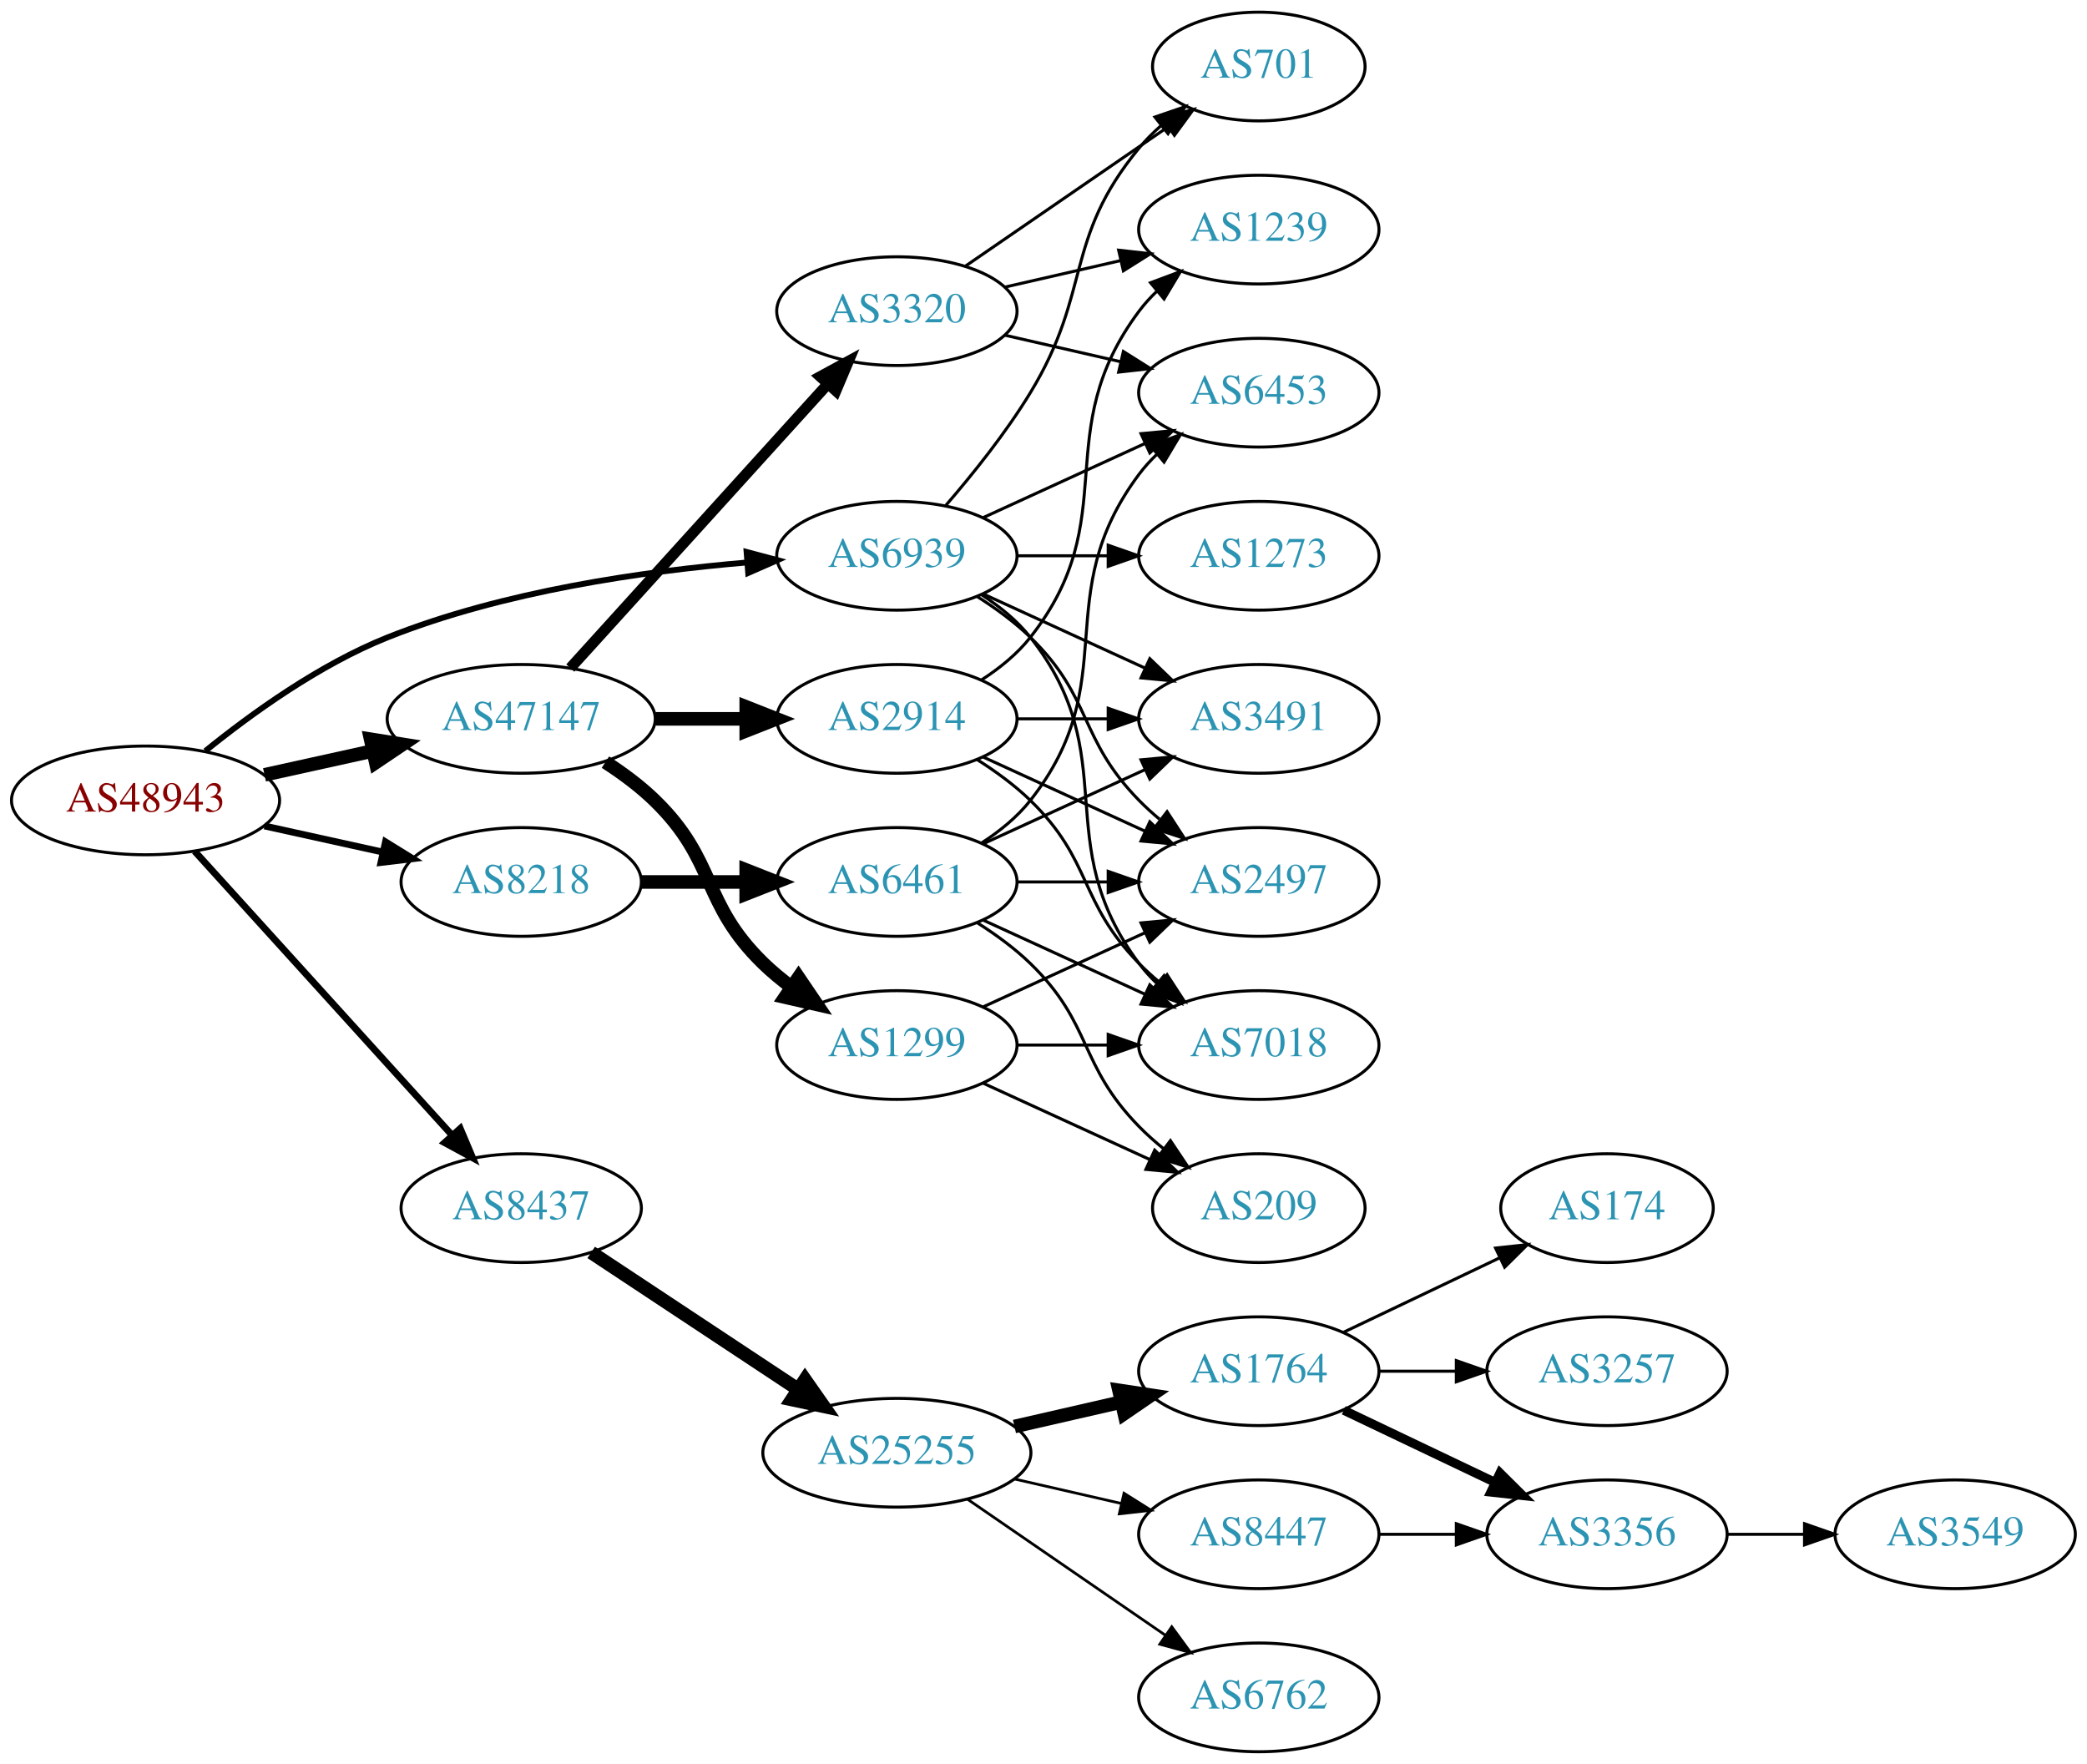
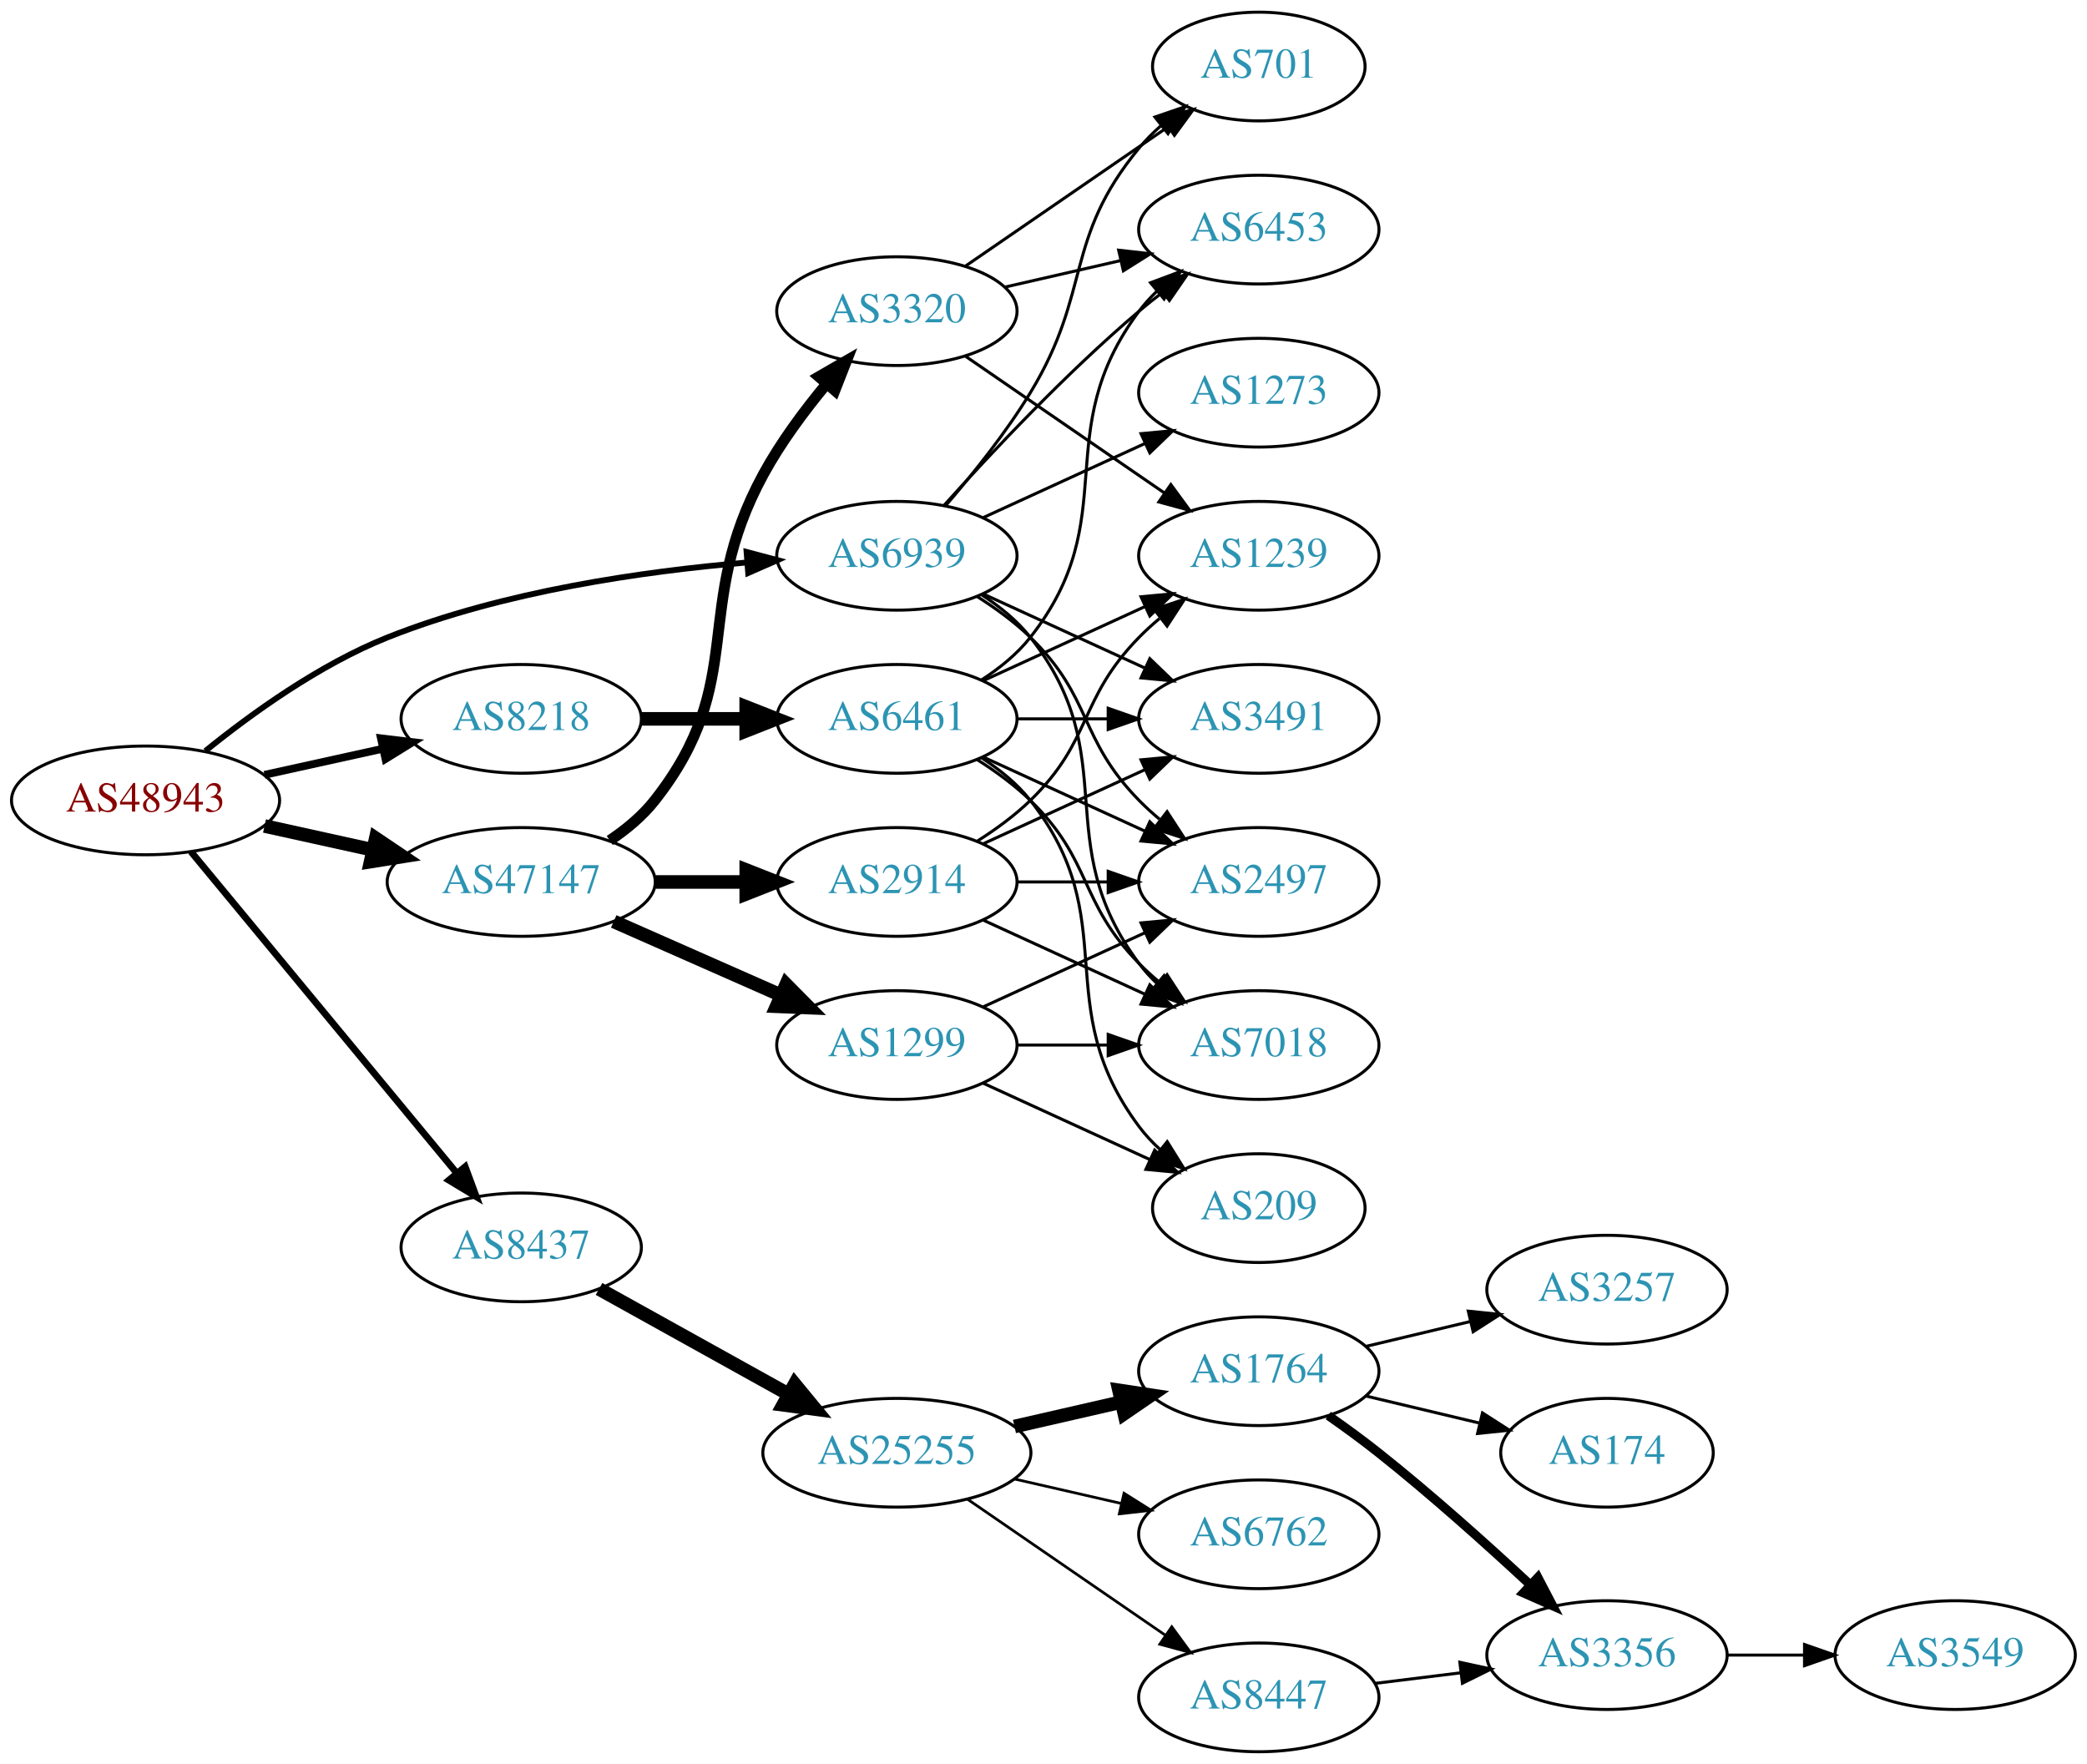
<svg xmlns="http://www.w3.org/2000/svg" xmlns:xlink="http://www.w3.org/1999/xlink" width="691pt" height="584pt" viewBox="0.00 0.00 691.06 584.00">
  <g id="graph0" class="graph" transform="scale(1 1) rotate(0) translate(4 580)">
    <polygon fill="white" stroke="none" points="-4,4 -4,-580 687.055,-580 687.055,4 -4,4" />
    <g id="node1" class="node">
      <g id="a_node1">
        <a xlink:href="/asn/48943" xlink:title="AS48943 ~ KAPPER NETWORK-COMMUNICATIONS GmbH [AT]">
          <ellipse fill="#ffffff" stroke="black" cx="44.196" cy="-315" rx="44.393" ry="18" />
          <text text-anchor="middle" x="44.196" y="-311.3" font-family="Times,serif" font-size="14.00" fill="#880000">AS48943</text>
        </a>
      </g>
    </g>
    <g id="node2" class="node">
      <g id="a_node2">
        <a xlink:href="/asn/8218" xlink:title="AS8218 ~ legacy Neotelecoms [FR]">
-           <ellipse fill="#ffffff" stroke="black" cx="168.588" cy="-288" rx="39.794" ry="18" />
-           <text text-anchor="middle" x="168.588" y="-284.3" font-family="Times,serif" font-size="14.00" fill="#2c94b3">AS8218</text>
+           <ellipse fill="#ffffff" stroke="black" cx="168.588" cy="-342" rx="39.794" ry="18" />
+           <text text-anchor="middle" x="168.588" y="-338.3" font-family="Times,serif" font-size="14.00" fill="#2c94b3">AS8218</text>
        </a>
      </g>
    </g>
    <g id="edge1" class="edge">
-       <path fill="none" stroke="black" stroke-width="2.25" d="M83.586,-306.531C95.977,-303.798 109.824,-300.743 122.644,-297.915" />
-       <polygon fill="black" stroke="black" stroke-width="2.25" points="123.648,-301.278 132.659,-295.705 122.14,-294.442 123.648,-301.278" />
+       <path fill="none" stroke="black" stroke-width="2.571" d="M83.586,-323.469C95.977,-326.202 109.824,-329.257 122.644,-332.085" />
+       <polygon fill="black" stroke="black" stroke-width="2.571" points="122.14,-335.558 132.659,-334.295 123.648,-328.722 122.14,-335.558" />
    </g>
    <g id="node3" class="node">
      <g id="a_node3">
        <a xlink:href="/asn/8437" xlink:title="AS8437 ~ Hutchison Drei Austria GmbH [AT]">
-           <ellipse fill="#ffffff" stroke="black" cx="168.588" cy="-180" rx="39.794" ry="18" />
-           <text text-anchor="middle" x="168.588" y="-176.3" font-family="Times,serif" font-size="14.00" fill="#2c94b3">AS8437</text>
+           <ellipse fill="#ffffff" stroke="black" cx="168.588" cy="-167" rx="39.794" ry="18" />
+           <text text-anchor="middle" x="168.588" y="-163.3" font-family="Times,serif" font-size="14.00" fill="#2c94b3">AS8437</text>
        </a>
      </g>
    </g>
    <g id="edge2" class="edge">
-       <path fill="none" stroke="black" stroke-width="2.25" d="M60.45,-298.175C81.913,-274.501 121.144,-231.229 145.711,-204.13" />
-       <polygon fill="black" stroke="black" stroke-width="2.25" points="148.403,-206.372 152.527,-196.613 143.217,-201.671 148.403,-206.372" />
+       <path fill="none" stroke="black" stroke-width="2.25" d="M59.236,-298.023C80.816,-271.927 122.247,-221.827 147.155,-191.708" />
+       <polygon fill="black" stroke="black" stroke-width="2.25" points="150.036,-193.716 153.712,-183.779 144.642,-189.255 150.036,-193.716" />
    </g>
    <g id="node4" class="node">
      <g id="a_node4">
        <a xlink:href="/asn/47147" xlink:title="AS47147 ~ ANEXIA Internetdienstleistungs GmbH [AT]">
-           <ellipse fill="#ffffff" stroke="black" cx="168.588" cy="-342" rx="44.393" ry="18" />
-           <text text-anchor="middle" x="168.588" y="-338.3" font-family="Times,serif" font-size="14.00" fill="#2c94b3">AS47147</text>
+           <ellipse fill="#ffffff" stroke="black" cx="168.588" cy="-288" rx="44.393" ry="18" />
+           <text text-anchor="middle" x="168.588" y="-284.3" font-family="Times,serif" font-size="14.00" fill="#2c94b3">AS47147</text>
        </a>
      </g>
    </g>
    <g id="edge3" class="edge">
-       <path fill="none" stroke="black" stroke-width="4.5" d="M83.586,-323.469C94.978,-325.982 107.6,-328.767 119.525,-331.397" />
-       <polygon fill="black" stroke="black" stroke-width="4.5" points="118.721,-335.252 129.335,-333.561 120.418,-327.562 118.721,-335.252" />
+       <path fill="none" stroke="black" stroke-width="4.5" d="M83.586,-306.531C94.978,-304.018 107.6,-301.233 119.525,-298.603" />
+       <polygon fill="black" stroke="black" stroke-width="4.5" points="120.418,-302.438 129.335,-296.439 118.721,-294.748 120.418,-302.438" />
    </g>
    <g id="node5" class="node">
      <g id="a_node5">
        <a xlink:href="/asn/6939" xlink:title="AS6939 ~ Hurricane Electric LLC [US]">
          <ellipse fill="#ffffff" stroke="black" cx="292.98" cy="-396" rx="39.794" ry="18" />
          <text text-anchor="middle" x="292.98" y="-392.3" font-family="Times,serif" font-size="14.00" fill="#2c94b3">AS6939</text>
        </a>
      </g>
    </g>
    <g id="edge4" class="edge">
      <path fill="none" stroke="black" stroke-width="1.929" d="M63.994,-331.362C79.236,-343.709 101.821,-360.009 124.392,-369 162.602,-384.221 208.958,-390.871 243.223,-393.771" />
      <polygon fill="black" stroke="black" stroke-width="1.929" points="243.208,-397.28 253.446,-394.556 243.744,-390.3 243.208,-397.28" />
    </g>
    <g id="node6" class="node">
      <g id="a_node6">
        <a xlink:href="/asn/6461" xlink:title="AS6461 ~ Zayo Bandwidth [US]">
-           <ellipse fill="#ffffff" stroke="black" cx="292.98" cy="-288" rx="39.794" ry="18" />
-           <text text-anchor="middle" x="292.98" y="-284.3" font-family="Times,serif" font-size="14.00" fill="#2c94b3">AS6461</text>
+           <ellipse fill="#ffffff" stroke="black" cx="292.98" cy="-342" rx="39.794" ry="18" />
+           <text text-anchor="middle" x="292.98" y="-338.3" font-family="Times,serif" font-size="14.00" fill="#2c94b3">AS6461</text>
        </a>
      </g>
    </g>
    <g id="edge5" class="edge">
-       <path fill="none" stroke="black" stroke-width="4.5" d="M208.314,-288C219.252,-288 231.303,-288 242.769,-288" />
-       <polygon fill="black" stroke="black" stroke-width="4.5" points="243.087,-291.938 253.087,-288 243.087,-284.063 243.087,-291.938" />
-     </g>
-     <g id="node12" class="node">
-       <g id="a_node12">
+       <path fill="none" stroke="black" stroke-width="4.5" d="M208.314,-342C219.252,-342 231.303,-342 242.769,-342" />
+       <polygon fill="black" stroke="black" stroke-width="4.5" points="243.087,-345.938 253.087,-342 243.087,-338.063 243.087,-345.938" />
+     </g>
+     <g id="node13" class="node">
+       <g id="a_node13">
        <a xlink:href="/asn/25255" xlink:title="AS25255 ~ ==&gt; TELE2 AUSTRIA &lt;== [AT]">
          <ellipse fill="#ffffff" stroke="black" cx="292.98" cy="-99" rx="44.393" ry="18" />
          <text text-anchor="middle" x="292.98" y="-95.3" font-family="Times,serif" font-size="14.00" fill="#2c94b3">AS25255</text>
        </a>
      </g>
    </g>
-     <g id="edge11" class="edge">
-       <path fill="none" stroke="black" stroke-width="4.5" d="M191.753,-165.332C210.885,-152.67 238.753,-134.226 260.249,-120" />
-       <polygon fill="black" stroke="black" stroke-width="4.5" points="262.566,-123.188 268.732,-114.386 258.22,-116.621 262.566,-123.188" />
-     </g>
-     <g id="node20" class="node">
-       <g id="a_node20">
+     <g id="edge12" class="edge">
+       <path fill="none" stroke="black" stroke-width="4.5" d="M194.356,-153.239C212.407,-143.21 237.106,-129.488 257.144,-118.355" />
+       <polygon fill="black" stroke="black" stroke-width="4.5" points="259.153,-121.743 265.982,-113.444 255.328,-114.859 259.153,-121.743" />
+     </g>
+     <g id="node21" class="node">
+       <g id="a_node21">
+         <a xlink:href="/asn/2914" xlink:title="AS2914 ~ NTT America, Inc. [US]">
+           <ellipse fill="#ffffff" stroke="black" cx="292.98" cy="-288" rx="39.794" ry="18" />
+           <text text-anchor="middle" x="292.98" y="-284.3" font-family="Times,serif" font-size="14.00" fill="#2c94b3">AS2914</text>
+         </a>
+       </g>
+     </g>
+     <g id="edge21" class="edge">
+       <path fill="none" stroke="black" stroke-width="4.5" d="M213.084,-288C222.773,-288 233.11,-288 243.002,-288" />
+       <polygon fill="black" stroke="black" stroke-width="4.5" points="243.105,-291.938 253.105,-288 243.105,-284.063 243.105,-291.938" />
+     </g>
+     <g id="node22" class="node">
+       <g id="a_node22">
        <a xlink:href="/asn/3320" xlink:title="AS3320 ~ DTAG [DE]">
          <ellipse fill="#ffffff" stroke="black" cx="292.98" cy="-477" rx="39.794" ry="18" />
          <text text-anchor="middle" x="292.98" y="-473.3" font-family="Times,serif" font-size="14.00" fill="#2c94b3">AS3320</text>
        </a>
      </g>
    </g>
-     <g id="edge20" class="edge">
-       <path fill="none" stroke="black" stroke-width="3.6" d="M184.842,-358.825C206.305,-382.499 245.536,-425.771 270.104,-452.87" />
-       <polygon fill="black" stroke="black" stroke-width="3.6" points="267.609,-455.329 276.919,-460.387 272.795,-450.628 267.609,-455.329" />
-     </g>
-     <g id="node21" class="node">
-       <g id="a_node21">
+     <g id="edge22" class="edge">
+       <path fill="none" stroke="black" stroke-width="3.6" d="M197.904,-301.739C203.419,-305.433 208.736,-309.858 212.784,-315 244.083,-354.754 224.606,-378.554 248.784,-423 254.494,-433.497 262.294,-443.994 269.695,-452.904" />
+       <polygon fill="black" stroke="black" stroke-width="3.6" points="267.135,-455.296 276.309,-460.596 272.443,-450.732 267.135,-455.296" />
+     </g>
+     <g id="node23" class="node">
+       <g id="a_node23">
        <a xlink:href="/asn/1299" xlink:title="AS1299 ~ Telia Carrier [EU]">
          <ellipse fill="#ffffff" stroke="black" cx="292.98" cy="-234" rx="39.794" ry="18" />
          <text text-anchor="middle" x="292.98" y="-230.3" font-family="Times,serif" font-size="14.00" fill="#2c94b3">AS1299</text>
        </a>
      </g>
    </g>
-     <g id="edge21" class="edge">
-       <path fill="none" stroke="black" stroke-width="4.5" d="M196.472,-327.671C202.196,-323.964 207.962,-319.682 212.784,-315 233.478,-294.906 228.091,-281.094 248.784,-261 251.629,-258.237 254.803,-255.614 258.103,-253.166" />
-       <polygon fill="black" stroke="black" stroke-width="4.5" points="260.416,-256.355 266.451,-247.462 255.973,-249.852 260.416,-256.355" />
-     </g>
-     <g id="node22" class="node">
-       <g id="a_node22">
-         <a xlink:href="/asn/2914" xlink:title="AS2914 ~ NTT America, Inc. [US]">
-           <ellipse fill="#ffffff" stroke="black" cx="292.98" cy="-342" rx="39.794" ry="18" />
-           <text text-anchor="middle" x="292.98" y="-338.3" font-family="Times,serif" font-size="14.00" fill="#2c94b3">AS2914</text>
-         </a>
-       </g>
-     </g>
-     <g id="edge22" class="edge">
-       <path fill="none" stroke="black" stroke-width="4.5" d="M213.084,-342C222.773,-342 233.11,-342 243.002,-342" />
-       <polygon fill="black" stroke="black" stroke-width="4.5" points="243.105,-345.938 253.105,-342 243.105,-338.063 243.105,-345.938" />
+     <g id="edge23" class="edge">
+       <path fill="none" stroke="black" stroke-width="4.5" d="M199.216,-274.928C215.81,-267.607 236.67,-258.403 254.403,-250.579" />
+       <polygon fill="black" stroke="black" stroke-width="4.5" points="256.327,-254.034 263.887,-246.395 253.148,-246.829 256.327,-254.034" />
    </g>
    <g id="node7" class="node">
      <g id="a_node7">
+         <a xlink:href="/asn/7018" xlink:title="AS7018 ~ AT&amp;T Services, Inc. [US]">
+           <ellipse fill="#ffffff" stroke="black" cx="412.823" cy="-234" rx="39.794" ry="18" />
+           <text text-anchor="middle" x="412.823" y="-230.3" font-family="Times,serif" font-size="14.00" fill="#2c94b3">AS7018</text>
+         </a>
+       </g>
+     </g>
+     <g id="edge35" class="edge">
+       <path fill="none" stroke="black" d="M320.952,-383.145C326.94,-379.28 332.8,-374.559 337.176,-369 368.475,-329.246 342.905,-301.542 373.176,-261 374.921,-258.664 376.928,-256.455 379.092,-254.383" />
+       <polygon fill="black" stroke="black" points="381.451,-256.973 386.892,-247.882 376.969,-251.595 381.451,-256.973" />
+     </g>
+     <g id="node9" class="node">
+       <g id="a_node9">
+         <a xlink:href="/asn/2497" xlink:title="AS2497 ~ Internet Initiative Japan Inc. [JP]">
+           <ellipse fill="#ffffff" stroke="black" cx="412.823" cy="-288" rx="39.794" ry="18" />
+           <text text-anchor="middle" x="412.823" y="-284.3" font-family="Times,serif" font-size="14.00" fill="#2c94b3">AS2497</text>
+         </a>
+       </g>
+     </g>
+     <g id="edge37" class="edge">
+       <path fill="none" stroke="black" d="M319.509,-382.538C325.672,-378.638 331.974,-374.052 337.176,-369 357.87,-348.906 353.004,-335.617 373.176,-315 375.269,-312.861 377.553,-310.782 379.929,-308.79" />
+       <polygon fill="black" stroke="black" points="382.448,-311.268 388.229,-302.389 378.173,-305.725 382.448,-311.268" />
+     </g>
+     <g id="node10" class="node">
+       <g id="a_node10">
+         <a xlink:href="/asn/6453" xlink:title="AS6453 ~ TATA COMMUNICATIONS (AMERICA) INC [US]">
+           <ellipse fill="#ffffff" stroke="black" cx="412.823" cy="-504" rx="39.794" ry="18" />
+           <text text-anchor="middle" x="412.823" y="-500.3" font-family="Times,serif" font-size="14.00" fill="#2c94b3">AS6453</text>
+         </a>
+       </g>
+     </g>
+     <g id="edge38" class="edge">
+       <path fill="none" stroke="black" d="M308.626,-412.725C323.927,-429.765 349.025,-456.523 373.176,-477 375.674,-479.117 378.334,-481.232 381.045,-483.293" />
+       <polygon fill="black" stroke="black" points="379.082,-486.194 389.222,-489.266 383.212,-480.541 379.082,-486.194" />
+     </g>
+     <g id="node11" class="node">
+       <g id="a_node11">
        <a xlink:href="/asn/3491" xlink:title="AS3491 ~ PCCW Global, Inc. [US]">
          <ellipse fill="#ffffff" stroke="black" cx="412.823" cy="-342" rx="39.794" ry="18" />
          <text text-anchor="middle" x="412.823" y="-338.3" font-family="Times,serif" font-size="14.00" fill="#2c94b3">AS3491</text>
        </a>
      </g>
    </g>
-     <g id="edge33" class="edge">
+     <g id="edge36" class="edge">
      <path fill="none" stroke="black" d="M321.609,-383.339C337.566,-376.027 357.837,-366.739 375.119,-358.819" />
      <polygon fill="black" stroke="black" points="376.734,-361.929 384.367,-354.581 373.818,-355.565 376.734,-361.929" />
-     </g>
-     <g id="node8" class="node">
-       <g id="a_node8">
-         <a xlink:href="/asn/2497" xlink:title="AS2497 ~ Internet Initiative Japan Inc. [JP]">
-           <ellipse fill="#ffffff" stroke="black" cx="412.823" cy="-288" rx="39.794" ry="18" />
-           <text text-anchor="middle" x="412.823" y="-284.3" font-family="Times,serif" font-size="14.00" fill="#2c94b3">AS2497</text>
-         </a>
-       </g>
-     </g>
-     <g id="edge38" class="edge">
-       <path fill="none" stroke="black" d="M319.509,-382.538C325.672,-378.638 331.974,-374.052 337.176,-369 357.87,-348.906 353.004,-335.617 373.176,-315 375.269,-312.861 377.553,-310.782 379.929,-308.79" />
-       <polygon fill="black" stroke="black" points="382.448,-311.268 388.229,-302.389 378.173,-305.725 382.448,-311.268" />
-     </g>
-     <g id="node9" class="node">
-       <g id="a_node9">
-         <a xlink:href="/asn/6453" xlink:title="AS6453 ~ TATA COMMUNICATIONS (AMERICA) INC [US]">
-           <ellipse fill="#ffffff" stroke="black" cx="412.823" cy="-450" rx="39.794" ry="18" />
-           <text text-anchor="middle" x="412.823" y="-446.3" font-family="Times,serif" font-size="14.00" fill="#2c94b3">AS6453</text>
-         </a>
-       </g>
-     </g>
-     <g id="edge36" class="edge">
-       <path fill="none" stroke="black" d="M321.609,-408.661C337.566,-415.973 357.837,-425.261 375.119,-433.181" />
-       <polygon fill="black" stroke="black" points="373.818,-436.435 384.367,-437.419 376.734,-430.071 373.818,-436.435" />
-     </g>
-     <g id="node10" class="node">
-       <g id="a_node10">
-         <a xlink:href="/asn/7018" xlink:title="AS7018 ~ AT&amp;T Services, Inc. [US]">
-           <ellipse fill="#ffffff" stroke="black" cx="412.823" cy="-234" rx="39.794" ry="18" />
-           <text text-anchor="middle" x="412.823" y="-230.3" font-family="Times,serif" font-size="14.00" fill="#2c94b3">AS7018</text>
-         </a>
-       </g>
-     </g>
-     <g id="edge35" class="edge">
-       <path fill="none" stroke="black" d="M320.952,-383.145C326.94,-379.28 332.8,-374.559 337.176,-369 368.475,-329.246 342.905,-301.542 373.176,-261 374.921,-258.664 376.928,-256.455 379.092,-254.383" />
-       <polygon fill="black" stroke="black" points="381.451,-256.973 386.892,-247.882 376.969,-251.595 381.451,-256.973" />
    </g>
    <g id="node24" class="node">
      <g id="a_node24">
        <a xlink:href="/asn/701" xlink:title="AS701 ~ UUNET [US]">
          <ellipse fill="#ffffff" stroke="black" cx="412.823" cy="-558" rx="35.194" ry="18" />
          <text text-anchor="middle" x="412.823" y="-554.3" font-family="Times,serif" font-size="14.00" fill="#2c94b3">AS701</text>
        </a>
      </g>
    </g>
-     <g id="edge37" class="edge">
+     <g id="edge39" class="edge">
      <path fill="none" stroke="black" d="M309.178,-412.677C318.054,-422.949 329.066,-436.666 337.176,-450 357.649,-483.658 348.112,-500.606 373.176,-531 375.311,-533.589 377.754,-536.041 380.351,-538.334" />
      <polygon fill="black" stroke="black" points="378.428,-541.275 388.45,-544.712 382.759,-535.775 378.428,-541.275" />
    </g>
    <g id="node25" class="node">
      <g id="a_node25">
        <a xlink:href="/asn/1273" xlink:title="AS1273 ~ Vodafone Group PLC [EU]">
+           <ellipse fill="#ffffff" stroke="black" cx="412.823" cy="-450" rx="39.794" ry="18" />
+           <text text-anchor="middle" x="412.823" y="-446.3" font-family="Times,serif" font-size="14.00" fill="#2c94b3">AS1273</text>
+         </a>
+       </g>
+     </g>
+     <g id="edge34" class="edge">
+       <path fill="none" stroke="black" d="M321.609,-408.661C337.566,-415.973 357.837,-425.261 375.119,-433.181" />
+       <polygon fill="black" stroke="black" points="373.818,-436.435 384.367,-437.419 376.734,-430.071 373.818,-436.435" />
+     </g>
+     <g id="edge6" class="edge">
+       <path fill="none" stroke="black" d="M319.509,-328.538C325.672,-324.638 331.974,-320.052 337.176,-315 357.87,-294.906 353.004,-281.617 373.176,-261 375.269,-258.861 377.553,-256.782 379.929,-254.79" />
+       <polygon fill="black" stroke="black" points="382.448,-257.268 388.229,-248.389 378.173,-251.725 382.448,-257.268" />
+     </g>
+     <g id="node8" class="node">
+       <g id="a_node8">
+         <a xlink:href="/asn/1239" xlink:title="AS1239 ~ Sprint [US]">
          <ellipse fill="#ffffff" stroke="black" cx="412.823" cy="-396" rx="39.794" ry="18" />
-           <text text-anchor="middle" x="412.823" y="-392.3" font-family="Times,serif" font-size="14.00" fill="#2c94b3">AS1273</text>
-         </a>
-       </g>
-     </g>
-     <g id="edge34" class="edge">
-       <path fill="none" stroke="black" d="M332.893,-396C342.446,-396 352.796,-396 362.759,-396" />
-       <polygon fill="black" stroke="black" points="362.951,-399.5 372.951,-396 362.951,-392.5 362.951,-399.5" />
-     </g>
-     <g id="edge6" class="edge">
-       <path fill="none" stroke="black" d="M321.609,-300.661C337.566,-307.973 357.837,-317.261 375.119,-325.181" />
-       <polygon fill="black" stroke="black" points="373.818,-328.435 384.367,-329.419 376.734,-322.071 373.818,-328.435" />
+           <text text-anchor="middle" x="412.823" y="-392.3" font-family="Times,serif" font-size="14.00" fill="#2c94b3">AS1239</text>
+         </a>
+       </g>
    </g>
    <g id="edge7" class="edge">
-       <path fill="none" stroke="black" d="M332.893,-288C342.446,-288 352.796,-288 362.759,-288" />
-       <polygon fill="black" stroke="black" points="362.951,-291.5 372.951,-288 362.951,-284.5 362.951,-291.5" />
+       <path fill="none" stroke="black" d="M321.609,-354.661C337.566,-361.973 357.837,-371.261 375.119,-379.181" />
+       <polygon fill="black" stroke="black" points="373.818,-382.435 384.367,-383.419 376.734,-376.071 373.818,-382.435" />
    </g>
    <g id="edge8" class="edge">
-       <path fill="none" stroke="black" d="M320.952,-300.855C326.94,-304.72 332.8,-309.441 337.176,-315 368.475,-354.754 342.905,-382.458 373.176,-423 374.921,-425.336 376.928,-427.545 379.092,-429.617" />
-       <polygon fill="black" stroke="black" points="376.969,-432.405 386.892,-436.118 381.451,-427.027 376.969,-432.405" />
+       <path fill="none" stroke="black" d="M321.609,-329.339C337.566,-322.027 357.837,-312.739 375.119,-304.819" />
+       <polygon fill="black" stroke="black" points="376.734,-307.929 384.367,-300.581 373.818,-301.565 376.734,-307.929" />
    </g>
    <g id="edge9" class="edge">
-       <path fill="none" stroke="black" d="M321.609,-275.339C337.566,-268.027 357.837,-258.739 375.119,-250.819" />
-       <polygon fill="black" stroke="black" points="376.734,-253.929 384.367,-246.581 373.818,-247.565 376.734,-253.929" />
-     </g>
-     <g id="node11" class="node">
-       <g id="a_node11">
+       <path fill="none" stroke="black" d="M320.952,-354.855C326.94,-358.72 332.8,-363.441 337.176,-369 368.475,-408.754 342.905,-436.458 373.176,-477 374.921,-479.336 376.928,-481.545 379.092,-483.617" />
+       <polygon fill="black" stroke="black" points="376.969,-486.405 386.892,-490.118 381.451,-481.027 376.969,-486.405" />
+     </g>
+     <g id="edge10" class="edge">
+       <path fill="none" stroke="black" d="M332.893,-342C342.446,-342 352.796,-342 362.759,-342" />
+       <polygon fill="black" stroke="black" points="362.951,-345.5 372.951,-342 362.951,-338.5 362.951,-345.5" />
+     </g>
+     <g id="node12" class="node">
+       <g id="a_node12">
        <a xlink:href="/asn/209" xlink:title="AS209 ~ CenturyLink Communications, LLC [US]">
          <ellipse fill="#ffffff" stroke="black" cx="412.823" cy="-180" rx="35.194" ry="18" />
          <text text-anchor="middle" x="412.823" y="-176.3" font-family="Times,serif" font-size="14.00" fill="#2c94b3">AS209</text>
        </a>
      </g>
    </g>
-     <g id="edge10" class="edge">
-       <path fill="none" stroke="black" d="M319.509,-274.538C325.672,-270.638 331.974,-266.052 337.176,-261 357.87,-240.906 353.004,-227.617 373.176,-207 375.656,-204.466 378.402,-202.017 381.255,-199.696" />
-       <polygon fill="black" stroke="black" points="383.557,-202.343 389.44,-193.532 379.346,-196.752 383.557,-202.343" />
-     </g>
-     <g id="node13" class="node">
-       <g id="a_node13">
+     <g id="edge11" class="edge">
+       <path fill="none" stroke="black" d="M320.952,-329.145C326.94,-325.28 332.8,-320.559 337.176,-315 368.475,-275.246 342.905,-247.542 373.176,-207 375.184,-204.311 377.54,-201.791 380.081,-199.454" />
+       <polygon fill="black" stroke="black" points="382.496,-202.004 388.097,-193.011 378.11,-196.548 382.496,-202.004" />
+     </g>
+     <g id="node14" class="node">
+       <g id="a_node14">
        <a xlink:href="/asn/1764" xlink:title="AS1764 ~ NEXTLAYER-AS [AT]">
          <ellipse fill="#ffffff" stroke="black" cx="412.823" cy="-126" rx="39.794" ry="18" />
          <text text-anchor="middle" x="412.823" y="-122.3" font-family="Times,serif" font-size="14.00" fill="#2c94b3">AS1764</text>
        </a>
      </g>
    </g>
-     <g id="edge12" class="edge">
+     <g id="edge13" class="edge">
      <path fill="none" stroke="black" stroke-width="4.5" d="M331.915,-107.692C343.156,-110.267 355.568,-113.111 367.192,-115.774" />
      <polygon fill="black" stroke="black" stroke-width="4.5" points="366.527,-119.661 377.153,-118.057 368.285,-111.985 366.527,-119.661" />
    </g>
-     <g id="node14" class="node">
-       <g id="a_node14">
-         <a xlink:href="/asn/8447" xlink:title="AS8447 ~ A1 Telekom Austria AG [AT]">
-           <ellipse fill="#ffffff" stroke="black" cx="412.823" cy="-72" rx="39.794" ry="18" />
-           <text text-anchor="middle" x="412.823" y="-68.3" font-family="Times,serif" font-size="14.00" fill="#2c94b3">AS8447</text>
-         </a>
-       </g>
-     </g>
-     <g id="edge13" class="edge">
-       <path fill="none" stroke="black" stroke-width="0.9" d="M331.915,-90.308C343.156,-87.733 355.568,-84.889 367.192,-82.226" />
-       <polygon fill="black" stroke="black" stroke-width="0.9" points="368.188,-85.588 377.153,-79.944 366.624,-78.765 368.188,-85.588" />
-     </g>
    <g id="node15" class="node">
      <g id="a_node15">
-         <a xlink:href="/asn/6762" xlink:title="AS6762 ~ TELECOM ITALIA SPARKLE S.p.A. [IT]">
+         <a xlink:href="/asn/8447" xlink:title="AS8447 ~ A1 Telekom Austria AG [AT]">
          <ellipse fill="#ffffff" stroke="black" cx="412.823" cy="-18" rx="39.794" ry="18" />
-           <text text-anchor="middle" x="412.823" y="-14.3" font-family="Times,serif" font-size="14.00" fill="#2c94b3">AS6762</text>
+           <text text-anchor="middle" x="412.823" y="-14.3" font-family="Times,serif" font-size="14.00" fill="#2c94b3">AS8447</text>
        </a>
      </g>
    </g>
    <g id="edge14" class="edge">
      <path fill="none" stroke="black" stroke-width="0.9" d="M316.423,-83.574C335.004,-70.802 361.565,-52.545 381.945,-38.537" />
      <polygon fill="black" stroke="black" stroke-width="0.9" points="384.001,-41.371 390.259,-32.822 380.036,-35.602 384.001,-41.371" />
    </g>
    <g id="node16" class="node">
      <g id="a_node16">
-         <a xlink:href="/asn/174" xlink:title="AS174 ~ Cogent Communications [US]">
-           <ellipse fill="#ffffff" stroke="black" cx="528.116" cy="-180" rx="35.194" ry="18" />
-           <text text-anchor="middle" x="528.116" y="-176.3" font-family="Times,serif" font-size="14.00" fill="#2c94b3">AS174</text>
+         <a xlink:href="/asn/6762" xlink:title="AS6762 ~ TELECOM ITALIA SPARKLE S.p.A. [IT]">
+           <ellipse fill="#ffffff" stroke="black" cx="412.823" cy="-72" rx="39.794" ry="18" />
+           <text text-anchor="middle" x="412.823" y="-68.3" font-family="Times,serif" font-size="14.00" fill="#2c94b3">AS6762</text>
        </a>
      </g>
    </g>
    <g id="edge15" class="edge">
-       <path fill="none" stroke="black" d="M440.959,-138.934C456.391,-146.29 475.877,-155.577 492.412,-163.459" />
-       <polygon fill="black" stroke="black" points="491.221,-166.768 501.754,-167.911 494.232,-160.449 491.221,-166.768" />
+       <path fill="none" stroke="black" stroke-width="0.9" d="M331.915,-90.308C343.156,-87.733 355.568,-84.889 367.192,-82.226" />
+       <polygon fill="black" stroke="black" stroke-width="0.9" points="368.188,-85.588 377.153,-79.944 366.624,-78.765 368.188,-85.588" />
    </g>
    <g id="node17" class="node">
      <g id="a_node17">
-         <a xlink:href="/asn/3257" xlink:title="AS3257 ~ GTT [DE]">
-           <ellipse fill="#ffffff" stroke="black" cx="528.116" cy="-126" rx="39.794" ry="18" />
-           <text text-anchor="middle" x="528.116" y="-122.3" font-family="Times,serif" font-size="14.00" fill="#2c94b3">AS3257</text>
+         <a xlink:href="/asn/3356" xlink:title="AS3356 ~ Level 3 Parent, LLC [US]">
+           <ellipse fill="#ffffff" stroke="black" cx="528.116" cy="-32" rx="39.794" ry="18" />
+           <text text-anchor="middle" x="528.116" y="-28.3" font-family="Times,serif" font-size="14.00" fill="#2c94b3">AS3356</text>
        </a>
      </g>
    </g>
    <g id="edge16" class="edge">
-       <path fill="none" stroke="black" d="M452.495,-126C460.698,-126 469.462,-126 477.994,-126" />
-       <polygon fill="black" stroke="black" points="478.233,-129.5 488.233,-126 478.233,-122.5 478.233,-129.5" />
+       <path fill="none" stroke="black" stroke-width="3" d="M435.827,-111.317C441.357,-107.44 447.212,-103.171 452.469,-99 469.851,-85.211 488.42,-68.552 502.69,-55.295" />
+       <polygon fill="black" stroke="black" stroke-width="3" points="505.233,-57.71 510.141,-48.32 500.449,-52.6 505.233,-57.71" />
    </g>
    <g id="node18" class="node">
      <g id="a_node18">
-         <a xlink:href="/asn/3356" xlink:title="AS3356 ~ Level 3 Parent, LLC [US]">
-           <ellipse fill="#ffffff" stroke="black" cx="528.116" cy="-72" rx="39.794" ry="18" />
-           <text text-anchor="middle" x="528.116" y="-68.3" font-family="Times,serif" font-size="14.00" fill="#2c94b3">AS3356</text>
+         <a xlink:href="/asn/174" xlink:title="AS174 ~ Cogent Communications [US]">
+           <ellipse fill="#ffffff" stroke="black" cx="528.116" cy="-99" rx="35.194" ry="18" />
+           <text text-anchor="middle" x="528.116" y="-95.3" font-family="Times,serif" font-size="14.00" fill="#2c94b3">AS174</text>
        </a>
      </g>
    </g>
    <g id="edge17" class="edge">
-       <path fill="none" stroke="black" stroke-width="3" d="M440.959,-113.066C455.953,-105.919 474.774,-96.948 490.998,-89.215" />
-       <polygon fill="black" stroke="black" stroke-width="3" points="492.68,-92.291 500.201,-84.829 489.668,-85.972 492.68,-92.291" />
-     </g>
-     <g id="edge19" class="edge">
-       <path fill="none" stroke="black" d="M452.495,-72C460.698,-72 469.462,-72 477.994,-72" />
-       <polygon fill="black" stroke="black" points="478.233,-75.5 488.233,-72 478.233,-68.5 478.233,-75.5" />
+       <path fill="none" stroke="black" d="M448.43,-117.752C460.225,-114.942 473.529,-111.771 485.797,-108.847" />
+       <polygon fill="black" stroke="black" points="486.886,-112.186 495.802,-106.463 485.263,-105.376 486.886,-112.186" />
    </g>
    <g id="node19" class="node">
      <g id="a_node19">
+         <a xlink:href="/asn/3257" xlink:title="AS3257 ~ GTT [DE]">
+           <ellipse fill="#ffffff" stroke="black" cx="528.116" cy="-153" rx="39.794" ry="18" />
+           <text text-anchor="middle" x="528.116" y="-149.3" font-family="Times,serif" font-size="14.00" fill="#2c94b3">AS3257</text>
+         </a>
+       </g>
+     </g>
+     <g id="edge18" class="edge">
+       <path fill="none" stroke="black" d="M448.43,-134.248C459.301,-136.838 471.456,-139.735 482.898,-142.462" />
+       <polygon fill="black" stroke="black" points="482.182,-145.889 492.721,-144.803 483.804,-139.08 482.182,-145.889" />
+     </g>
+     <g id="edge20" class="edge">
+       <path fill="none" stroke="black" d="M451.233,-22.623C460.321,-23.746 470.158,-24.962 479.643,-26.134" />
+       <polygon fill="black" stroke="black" points="479.391,-29.629 489.745,-27.382 480.25,-22.682 479.391,-29.629" />
+     </g>
+     <g id="node20" class="node">
+       <g id="a_node20">
        <a xlink:href="/asn/3549" xlink:title="AS3549 ~ Level 3 Parent, LLC [US]">
-           <ellipse fill="#ffffff" stroke="black" cx="643.409" cy="-72" rx="39.794" ry="18" />
-           <text text-anchor="middle" x="643.409" y="-68.3" font-family="Times,serif" font-size="14.00" fill="#2c94b3">AS3549</text>
-         </a>
-       </g>
-     </g>
-     <g id="edge18" class="edge">
-       <path fill="none" stroke="black" d="M567.788,-72C575.991,-72 584.755,-72 593.287,-72" />
-       <polygon fill="black" stroke="black" points="593.526,-75.5 603.526,-72 593.526,-68.5 593.526,-75.5" />
-     </g>
-     <g id="edge23" class="edge">
-       <path fill="none" stroke="black" d="M328.7,-469.045C340.7,-466.296 354.32,-463.175 367.013,-460.267" />
-       <polygon fill="black" stroke="black" points="367.979,-463.636 376.945,-457.991 366.415,-456.813 367.979,-463.636" />
-     </g>
-     <g id="node23" class="node">
-       <g id="a_node23">
-         <a xlink:href="/asn/1239" xlink:title="AS1239 ~ Sprint [US]">
-           <ellipse fill="#ffffff" stroke="black" cx="412.823" cy="-504" rx="39.794" ry="18" />
-           <text text-anchor="middle" x="412.823" y="-500.3" font-family="Times,serif" font-size="14.00" fill="#2c94b3">AS1239</text>
-         </a>
-       </g>
+           <ellipse fill="#ffffff" stroke="black" cx="643.409" cy="-32" rx="39.794" ry="18" />
+           <text text-anchor="middle" x="643.409" y="-28.3" font-family="Times,serif" font-size="14.00" fill="#2c94b3">AS3549</text>
+         </a>
+       </g>
+     </g>
+     <g id="edge19" class="edge">
+       <path fill="none" stroke="black" d="M567.788,-32C575.991,-32 584.755,-32 593.287,-32" />
+       <polygon fill="black" stroke="black" points="593.526,-35.5 603.526,-32 593.526,-28.5 593.526,-35.5" />
+     </g>
+     <g id="edge25" class="edge">
+       <path fill="none" stroke="black" d="M321.609,-275.339C337.566,-268.027 357.837,-258.739 375.119,-250.819" />
+       <polygon fill="black" stroke="black" points="376.734,-253.929 384.367,-246.581 373.818,-247.565 376.734,-253.929" />
    </g>
    <g id="edge24" class="edge">
+       <path fill="none" stroke="black" d="M319.509,-301.462C325.672,-305.362 331.974,-309.948 337.176,-315 357.87,-335.094 353.004,-348.383 373.176,-369 375.269,-371.139 377.553,-373.218 379.929,-375.21" />
+       <polygon fill="black" stroke="black" points="378.173,-378.275 388.229,-381.611 382.448,-372.732 378.173,-378.275" />
+     </g>
+     <g id="edge27" class="edge">
+       <path fill="none" stroke="black" d="M332.893,-288C342.446,-288 352.796,-288 362.759,-288" />
+       <polygon fill="black" stroke="black" points="362.951,-291.5 372.951,-288 362.951,-284.5 362.951,-291.5" />
+     </g>
+     <g id="edge26" class="edge">
+       <path fill="none" stroke="black" d="M321.609,-300.661C337.566,-307.973 357.837,-317.261 375.119,-325.181" />
+       <polygon fill="black" stroke="black" points="373.818,-328.435 384.367,-329.419 376.734,-322.071 373.818,-328.435" />
+     </g>
+     <g id="edge29" class="edge">
+       <path fill="none" stroke="black" d="M315.595,-462.143C334.083,-449.435 360.897,-431.005 381.526,-416.825" />
+       <polygon fill="black" stroke="black" points="383.688,-419.586 389.947,-411.037 379.723,-413.817 383.688,-419.586" />
+     </g>
+     <g id="edge28" class="edge">
      <path fill="none" stroke="black" d="M328.7,-484.955C340.7,-487.704 354.32,-490.825 367.013,-493.733" />
      <polygon fill="black" stroke="black" points="366.415,-497.187 376.945,-496.009 367.979,-490.364 366.415,-497.187" />
    </g>
-     <g id="edge25" class="edge">
+     <g id="edge30" class="edge">
      <path fill="none" stroke="black" d="M315.595,-491.857C334.432,-504.805 361.912,-523.693 382.687,-537.973" />
      <polygon fill="black" stroke="black" points="380.913,-541.001 391.136,-543.781 384.878,-535.232 380.913,-541.001" />
    </g>
    <g id="edge31" class="edge">
+       <path fill="none" stroke="black" d="M332.893,-234C342.446,-234 352.796,-234 362.759,-234" />
+       <polygon fill="black" stroke="black" points="362.951,-237.5 372.951,-234 362.951,-230.5 362.951,-237.5" />
+     </g>
+     <g id="edge32" class="edge">
      <path fill="none" stroke="black" d="M321.609,-246.661C337.566,-253.973 357.837,-263.261 375.119,-271.181" />
      <polygon fill="black" stroke="black" points="373.818,-274.435 384.367,-275.419 376.734,-268.071 373.818,-274.435" />
    </g>
-     <g id="edge30" class="edge">
-       <path fill="none" stroke="black" d="M332.893,-234C342.446,-234 352.796,-234 362.759,-234" />
-       <polygon fill="black" stroke="black" points="362.951,-237.5 372.951,-234 362.951,-230.5 362.951,-237.5" />
-     </g>
-     <g id="edge32" class="edge">
+     <g id="edge33" class="edge">
      <path fill="none" stroke="black" d="M321.609,-221.339C338.025,-213.817 359.007,-204.202 376.604,-196.139" />
      <polygon fill="black" stroke="black" points="378.348,-199.189 385.981,-191.842 375.432,-192.826 378.348,-199.189" />
    </g>
-     <g id="edge27" class="edge">
-       <path fill="none" stroke="black" d="M332.893,-342C342.446,-342 352.796,-342 362.759,-342" />
-       <polygon fill="black" stroke="black" points="362.951,-345.5 372.951,-342 362.951,-338.5 362.951,-345.5" />
-     </g>
-     <g id="edge29" class="edge">
-       <path fill="none" stroke="black" d="M321.609,-329.339C337.566,-322.027 357.837,-312.739 375.119,-304.819" />
-       <polygon fill="black" stroke="black" points="376.734,-307.929 384.367,-300.581 373.818,-301.565 376.734,-307.929" />
-     </g>
-     <g id="edge26" class="edge">
-       <path fill="none" stroke="black" d="M319.509,-328.538C325.672,-324.638 331.974,-320.052 337.176,-315 357.87,-294.906 353.004,-281.617 373.176,-261 375.269,-258.861 377.553,-256.782 379.929,-254.79" />
-       <polygon fill="black" stroke="black" points="382.448,-257.268 388.229,-248.389 378.173,-251.725 382.448,-257.268" />
-     </g>
-     <g id="edge28" class="edge">
-       <path fill="none" stroke="black" d="M320.952,-354.855C326.94,-358.72 332.8,-363.441 337.176,-369 368.475,-408.754 342.905,-436.458 373.176,-477 374.921,-479.336 376.928,-481.545 379.092,-483.617" />
-       <polygon fill="black" stroke="black" points="376.969,-486.405 386.892,-490.118 381.451,-481.027 376.969,-486.405" />
-     </g>
  </g>
</svg>
